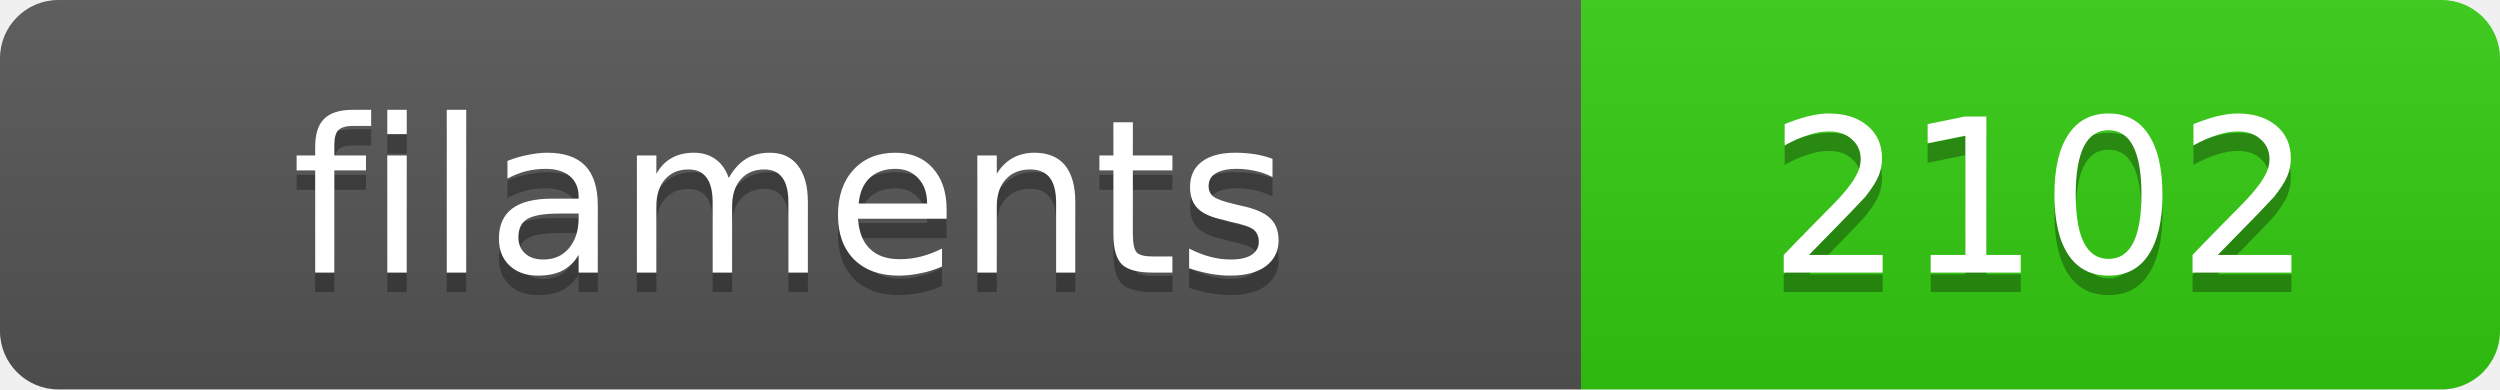
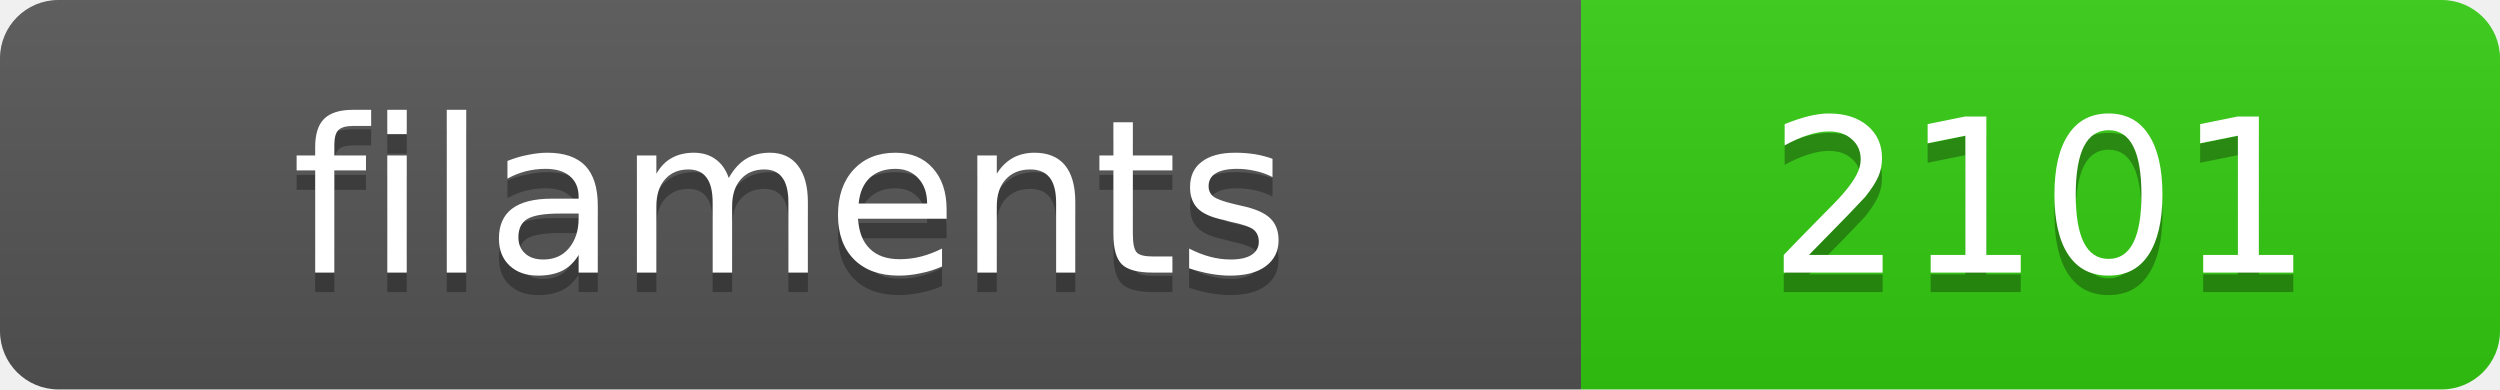
<svg xmlns="http://www.w3.org/2000/svg" width="128.4" height="20">
  <linearGradient id="s" x2="0" y2="100%">
    <stop offset="0" stop-color="#bbb" stop-opacity=".1" />
    <stop offset="1" stop-opacity=".1" />
  </linearGradient>
  <clipPath id="r">
    <rect width="128.4" height="20" rx="3" fill="#fff" />
  </clipPath>
  <g clip-path="url(#r)">
    <rect width="81.2" height="20" fill="#555" />
    <rect x="81.2" width="47.2" height="20" fill="#3c1" />
    <rect width="128.4" height="20" fill="url(#s)" />
  </g>
  <g fill="#fff" text-anchor="middle" font-family="Verdana,Geneva,DejaVu Sans,sans-serif" text-rendering="geometricPrecision" font-size="11">
    <text x="40.6" y="15" fill="#010101" fill-opacity=".3">filaments</text>
    <text x="40.6" y="14">filaments</text>
-     <text x="104.8" y="15" fill="#010101" fill-opacity=".3">2102</text>
-     <text x="104.8" y="14">2102</text>
+     <text x="104.8" y="15" fill="#010101" fill-opacity=".3">2101</text>
+     <text x="104.8" y="14">2101</text>
  </g>
</svg>
